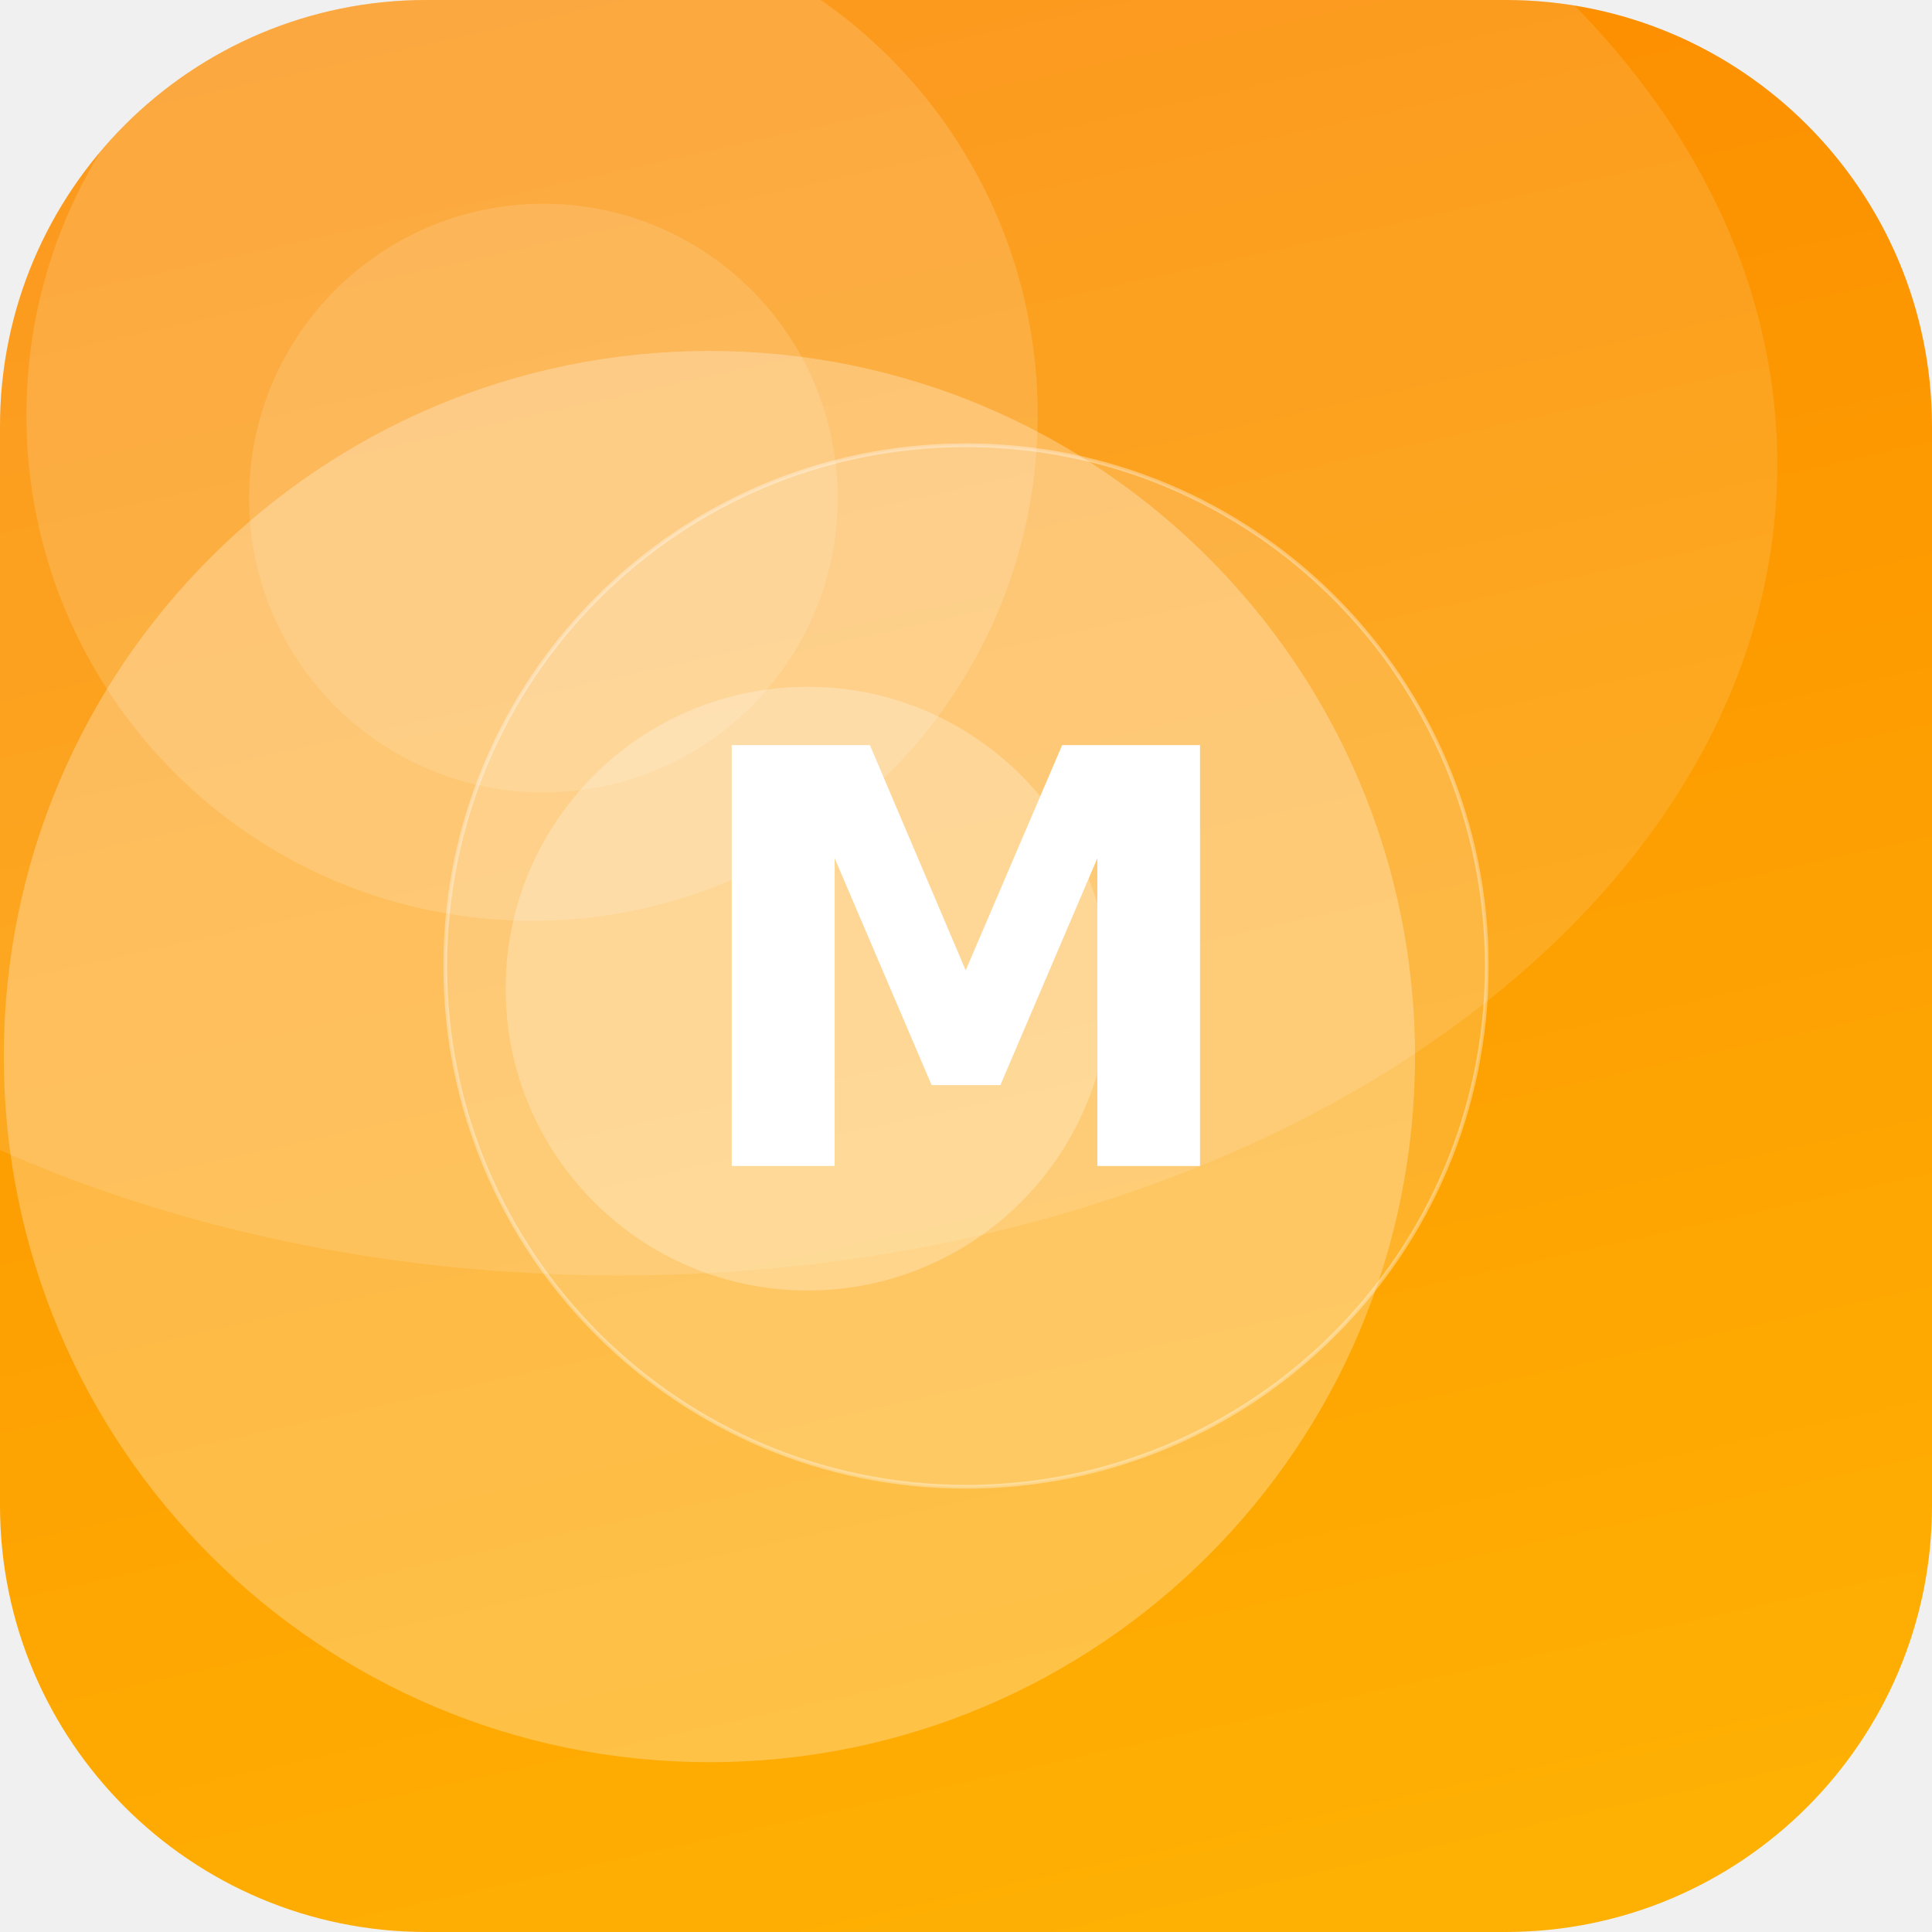
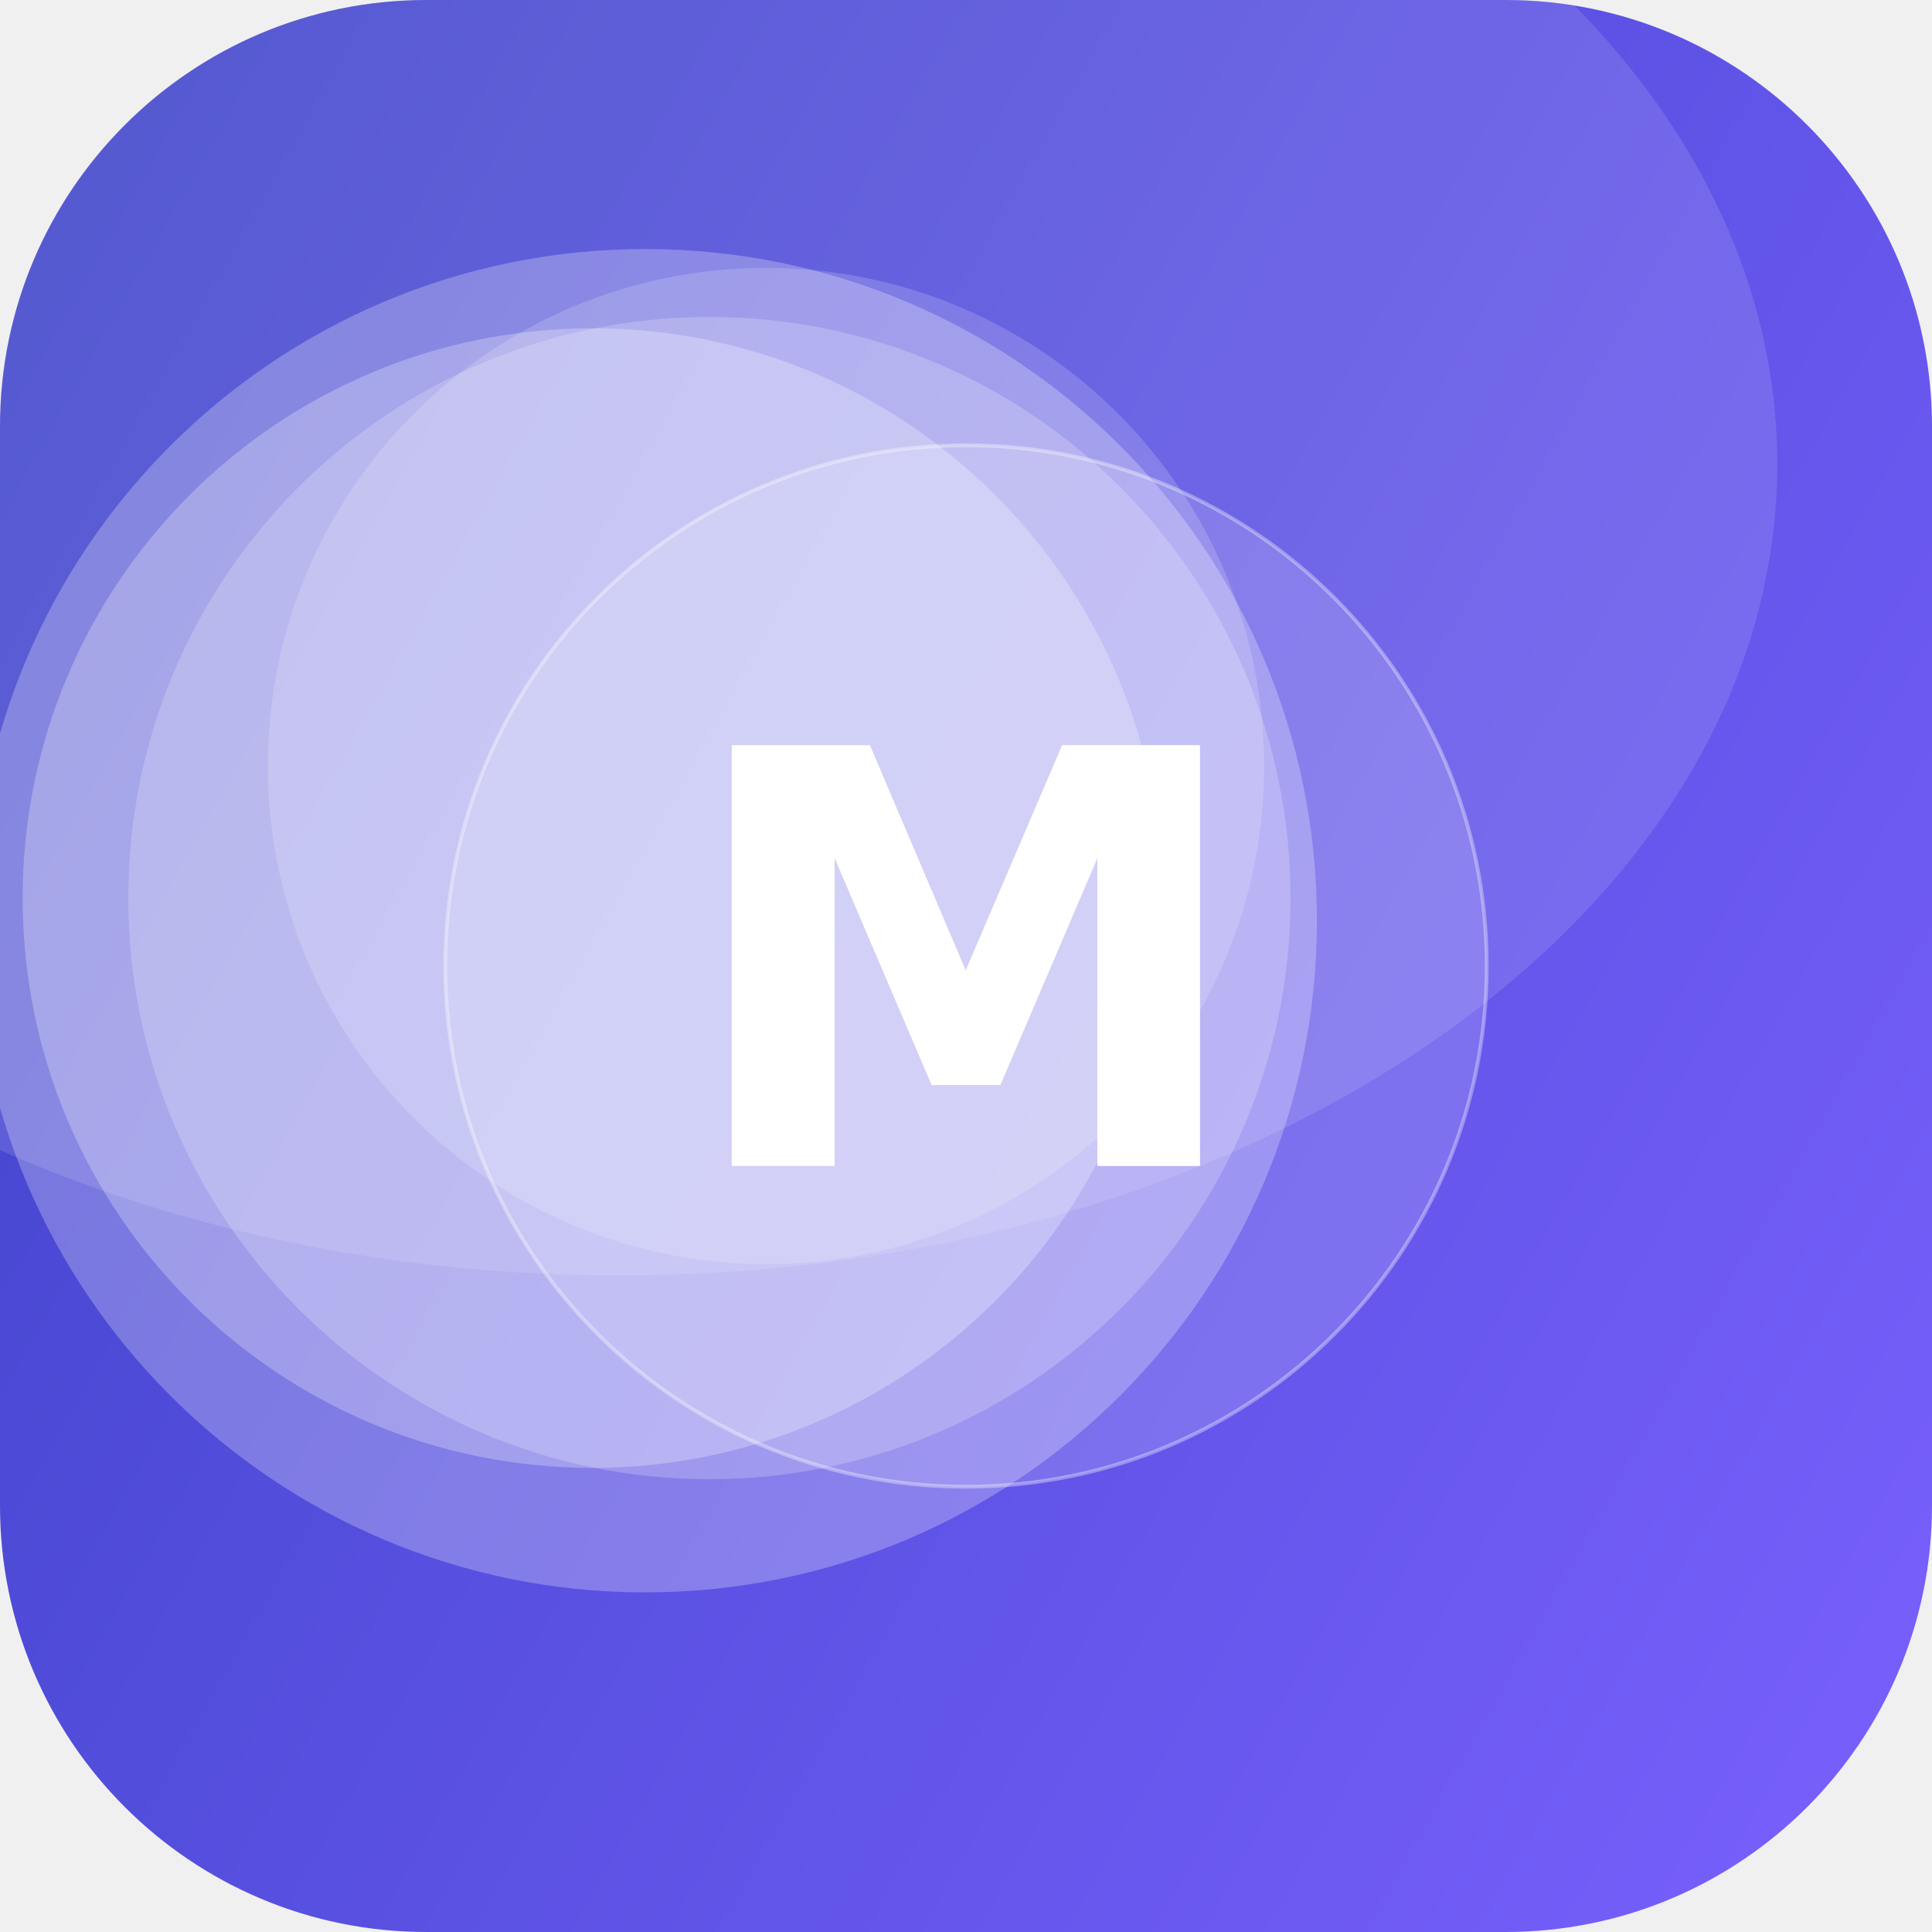
<svg xmlns="http://www.w3.org/2000/svg" width="512" height="512" viewBox="0 0 512 512">
  <defs>
-     <linearGradient id="g" x1="0" y1="0" x2="1" y2="1" gradientTransform="rotate(213 0.5 0.5)">
-       <stop offset="0" stop-color="#FFB703" />
-       <stop offset="1" stop-color="#FB8500" />
+     <linearGradient id="g" x1="0" y1="0" x2="1" y2="1" gradientTransform="rotate(164 0.5 0.5)">
+       <stop offset="0" stop-color="#7B61FF" />
+       <stop offset="1" stop-color="#3A41C6" />
    </linearGradient>
    <clipPath id="c">
      <rect width="512" height="512" rx="113" />
    </clipPath>
  </defs>
  <g clip-path="url(#c)">
    <rect width="512" height="512" fill="url(#g)" />
-     <circle cx="214" cy="262" r="80" fill="#FFFFFF" fill-opacity="0.25" />
-     <circle cx="141" cy="110" r="134" fill="#FFFFFF" fill-opacity="0.15" />
-     <circle cx="188" cy="280" r="187" fill="#FFFFFF" fill-opacity="0.27" />
-     <circle cx="144" cy="132" r="78" fill="#FFFFFF" fill-opacity="0.13" />
+     <circle cx="157" cy="238" r="151" fill="#FFFFFF" fill-opacity="0.26" />
+     <circle cx="171" cy="244" r="178" fill="#FFFFFF" fill-opacity="0.26" />
+     <circle cx="203" cy="203" r="132" fill="#FFFFFF" fill-opacity="0.17" />
+     <circle cx="188" cy="238" r="154" fill="#FFFFFF" fill-opacity="0.21" />
    <ellipse cx="164" cy="123" rx="307" ry="215" fill="#FFFFFF" fill-opacity="0.12" />
    <circle cx="256" cy="256" r="138" fill="#FFFFFF" fill-opacity="0.16" stroke="#FFFFFF" stroke-opacity="0.35" />
    <text x="50%" y="50%" dy="53" text-anchor="middle" font-family="DejaVu Sans, Helvetica, Arial, sans-serif" font-weight="bold" font-size="153" fill="#FFFFFF">M</text>
  </g>
</svg>
